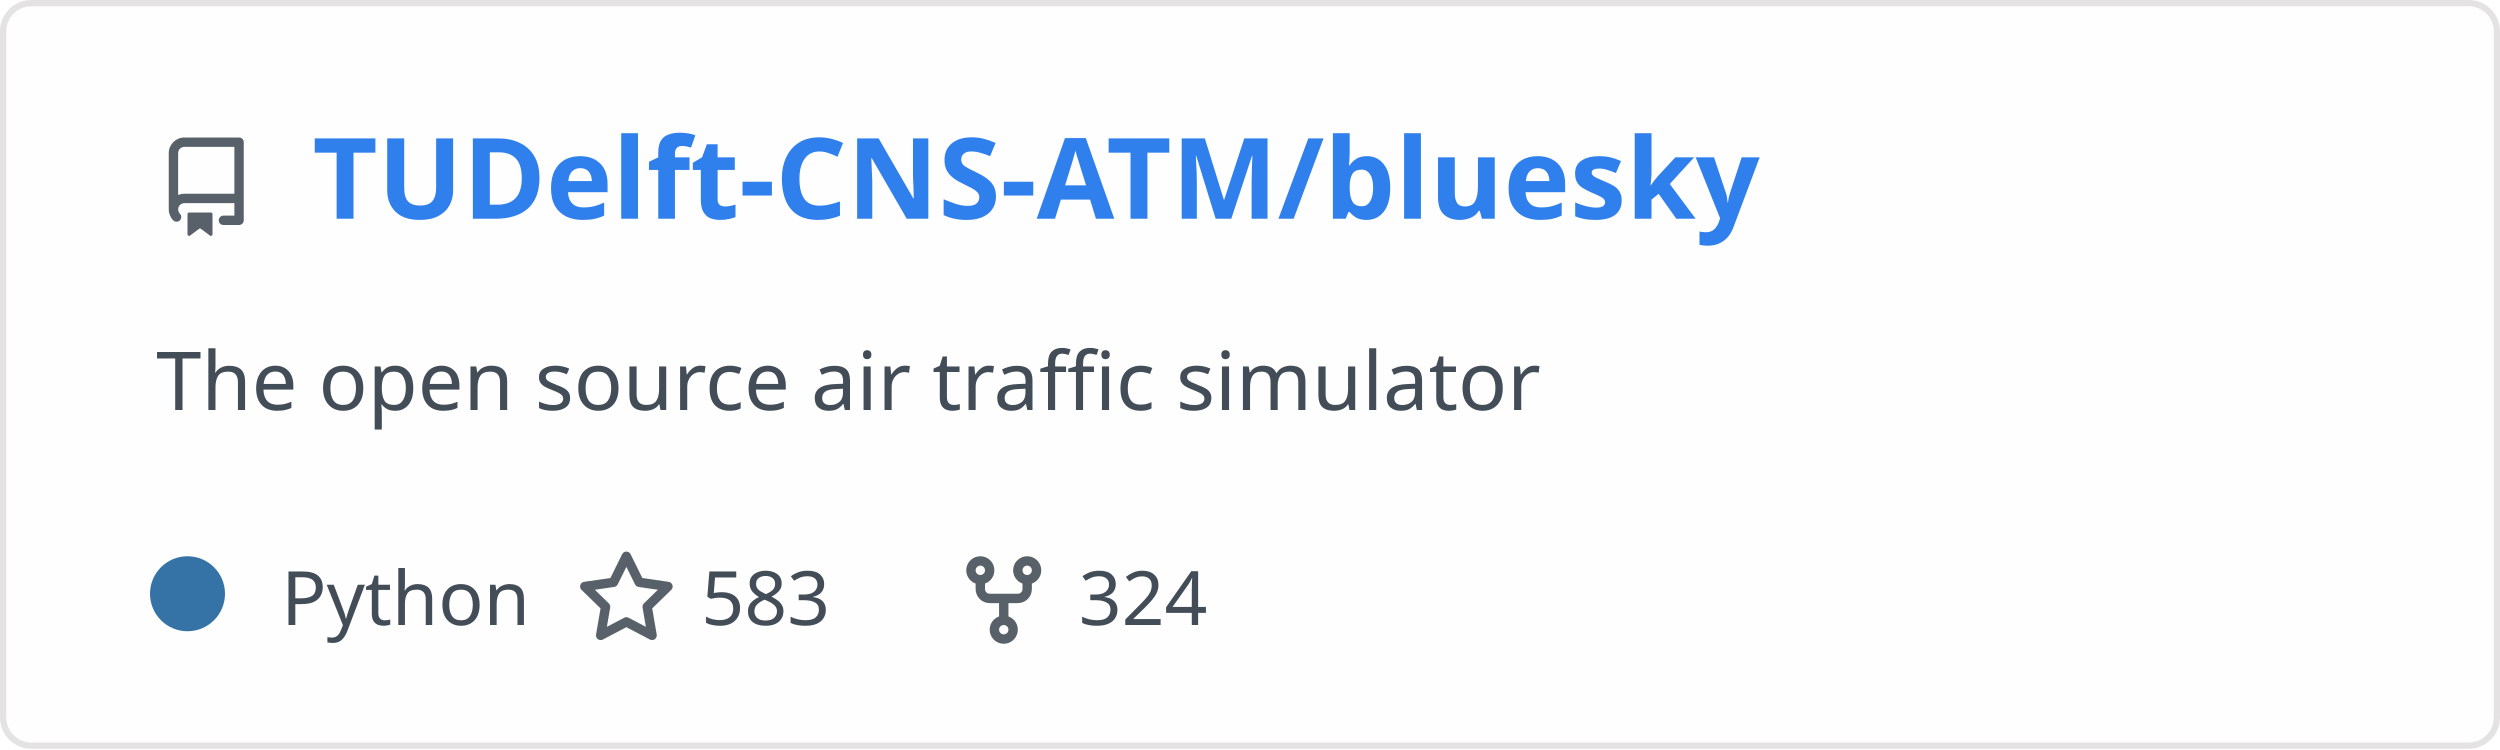
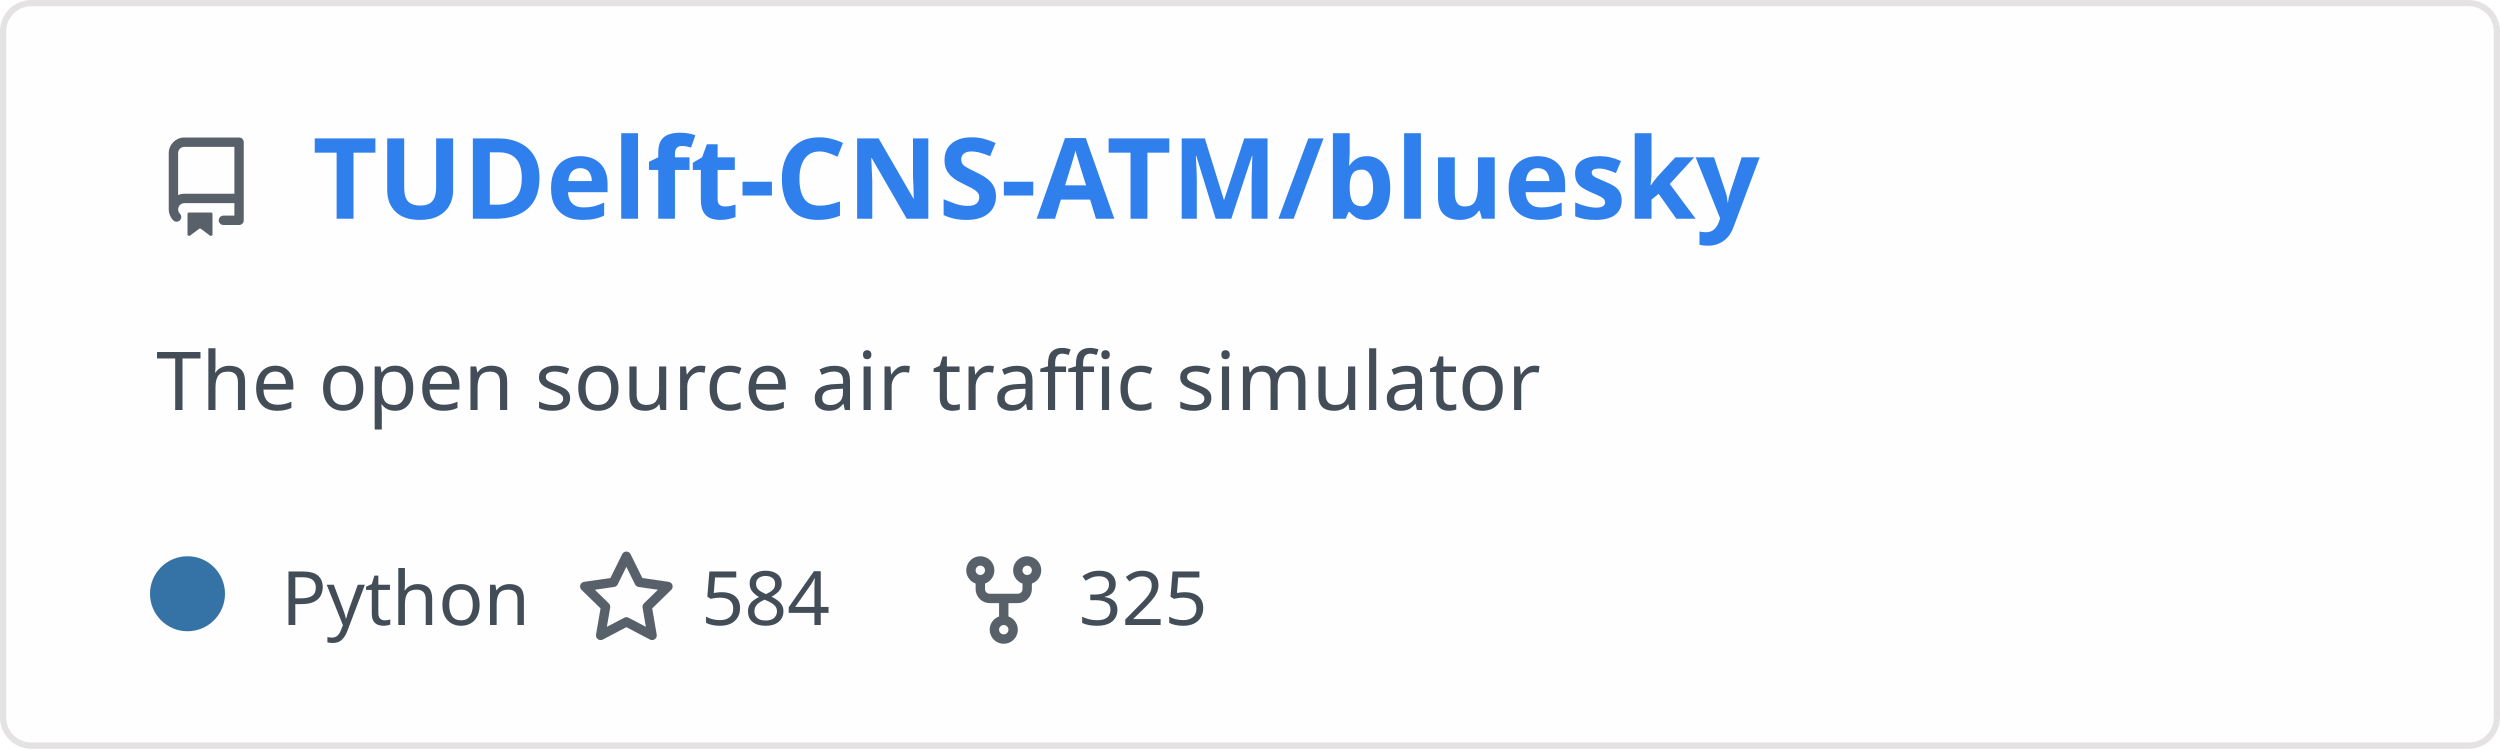
<svg xmlns="http://www.w3.org/2000/svg" width="400" height="120" viewBox="0 0 400 120" fill="none" role="img" aria-labelledby="descId">
  <style>
          .header {
            font: 600 18px 'Segoe UI', Ubuntu, Sans-Serif;
            fill: #2f80ed;
            animation: fadeInAnimation 0.8s ease-in-out forwards;
          }
          @supports(-moz-appearance: auto) {
            /* Selector detects Firefox */
            .header { font-size: 15.5px; }
          }
          
    .description {
      font: 400 13px 'Segoe UI', Ubuntu, Sans-Serif;fill: #434d58;
      
    }
    .gray { font: 400 12px 'Segoe UI', Ubuntu, Sans-Serif; fill: #434d58 }
    .badge { font: 600 11px 'Segoe UI', Ubuntu, Sans-Serif; }
    .badge rect { opacity: 0.2; stroke: #434d58 }
    .badge text { fill: #434d58 }

    .stat { font: 400 12px 'Segoe UI', Ubuntu, Sans-Serif; fill: #434d58 }
    .stagger {
      opacity: 0;
      animation: fadeInAnimation 0.3s ease-in-out forwards;
    }
    .not_bold { font-weight: 400 }
    .bold { font-weight: 700 }
    .icon {
      fill: #586069;
      display: block;
    }
  
          

          
      /* Animations */
      @keyframes scaleInAnimation {
        from {
          transform: translate(-5px, 5px) scale(0);
        }
        to {
          transform: translate(-5px, 5px) scale(1);
        }
      }
      @keyframes fadeInAnimation {
        from {
          opacity: 0;
        }
        to {
          opacity: 1;
        }
      }
    
          * { animation-duration: 0s !important; animation-delay: 0s !important; }
        </style>
  <defs>
          
          
        </defs>
  <rect data-testid="card-bg" class="card-bg" x="0.5" y="0.5" rx="4.5" height="99%" stroke="#e4e2e2" width="399" fill="#fffefe" stroke-opacity="1" />
  <g data-testid="card-title" transform="translate(25, 35)">
    <g transform="translate(0, 0)">
      <svg class="icon" x="0" y="-13" viewBox="0 0 16 16" version="1.1" width="16" height="16">
        <path fill-rule="evenodd" d="M2 2.5A2.5 2.5 0 014.5 0h8.75a.75.75 0 01.75.75v12.5a.75.75 0 01-.75.75h-2.5a.75.75 0 110-1.5h1.75v-2h-8a1 1 0 00-.714 1.7.75.75 0 01-1.072 1.05A2.495 2.495 0 012 11.5v-9zm10.5-1V9h-8c-.356 0-.694.074-1 .208V2.5a1 1 0 011-1h8zM5 12.25v3.25a.25.25 0 00.4.2l1.45-1.087a.25.25 0 01.3 0L8.6 15.7a.25.25 0 00.4-.2v-3.25a.25.25 0 00-.25-.25h-3.5a.25.25 0 00-.25.25z" />
      </svg>
    </g>
    <g transform="translate(25, 0)">
      <text x="0" y="0" class="header" data-testid="header">TUDelft-CNS-ATM/bluesky</text>
    </g>
  </g>
  <g data-testid="main-card-body" transform="translate(0, 55)">
    <text class="description" x="25" y="-5">
      <tspan dy="1.2em" x="25">The open source air traffic simulator</tspan>
    </text>
    <g transform="translate(30, 45)">
      <g transform="translate(0, 0)">
        <g data-testid="primary-lang">
          <circle data-testid="lang-color" cx="0" cy="-5" r="6" fill="#3572A5" />
          <text data-testid="lang-name" class="gray" x="15">Python</text>
        </g>
      </g>
      <g transform="translate(62.22, 0)">
        <g transform="translate(0, 0)">
          <svg class="icon" y="-12" viewBox="0 0 16 16" version="1.1" width="16" height="16">
            <path fill-rule="evenodd" d="M8 .25a.75.75 0 01.673.418l1.882 3.815 4.21.612a.75.75 0 01.416 1.279l-3.046 2.97.719 4.192a.75.75 0 01-1.088.791L8 12.347l-3.766 1.98a.75.75 0 01-1.088-.79l.72-4.194L.818 6.374a.75.75 0 01.416-1.28l4.21-.611L7.327.668A.75.75 0 018 .25zm0 2.445L6.615 5.5a.75.75 0 01-.564.41l-3.097.45 2.24 2.184a.75.75 0 01.216.664l-.528 3.084 2.769-1.456a.75.75 0 01.698 0l2.77 1.456-.53-3.084a.75.75 0 01.216-.664l2.24-2.183-3.096-.45a.75.75 0 01-.564-.41L8 2.694v.001z" />
          </svg>
        </g>
        <g transform="translate(20, 0)">
-           <text data-testid="stargazers" class="gray">583</text>
+           <text data-testid="stargazers" class="gray">584</text>
        </g>
      </g>
      <g transform="translate(122.6, 0)">
        <g transform="translate(0, 0)">
          <svg class="icon" y="-12" viewBox="0 0 16 16" version="1.1" width="16" height="16">
            <path fill-rule="evenodd" d="M5 3.25a.75.75 0 11-1.5 0 .75.75 0 011.5 0zm0 2.122a2.25 2.25 0 10-1.5 0v.878A2.25 2.25 0 005.75 8.5h1.5v2.128a2.251 2.251 0 101.5 0V8.5h1.5a2.25 2.25 0 002.25-2.25v-.878a2.25 2.25 0 10-1.5 0v.878a.75.75 0 01-.75.75h-4.5A.75.75 0 015 6.25v-.878zm3.75 7.378a.75.75 0 11-1.5 0 .75.75 0 011.5 0zm3-8.75a.75.75 0 100-1.5.75.75 0 000 1.5z" />
          </svg>
        </g>
        <g transform="translate(20, 0)">
-           <text data-testid="forkcount" class="gray">324</text>
+           <text data-testid="forkcount" class="gray">325</text>
        </g>
      </g>
    </g>
    <svg x="0" y="0">
      <g transform="translate(-3, 68)">
      
    </g>
    </svg>
  </g>
</svg>
